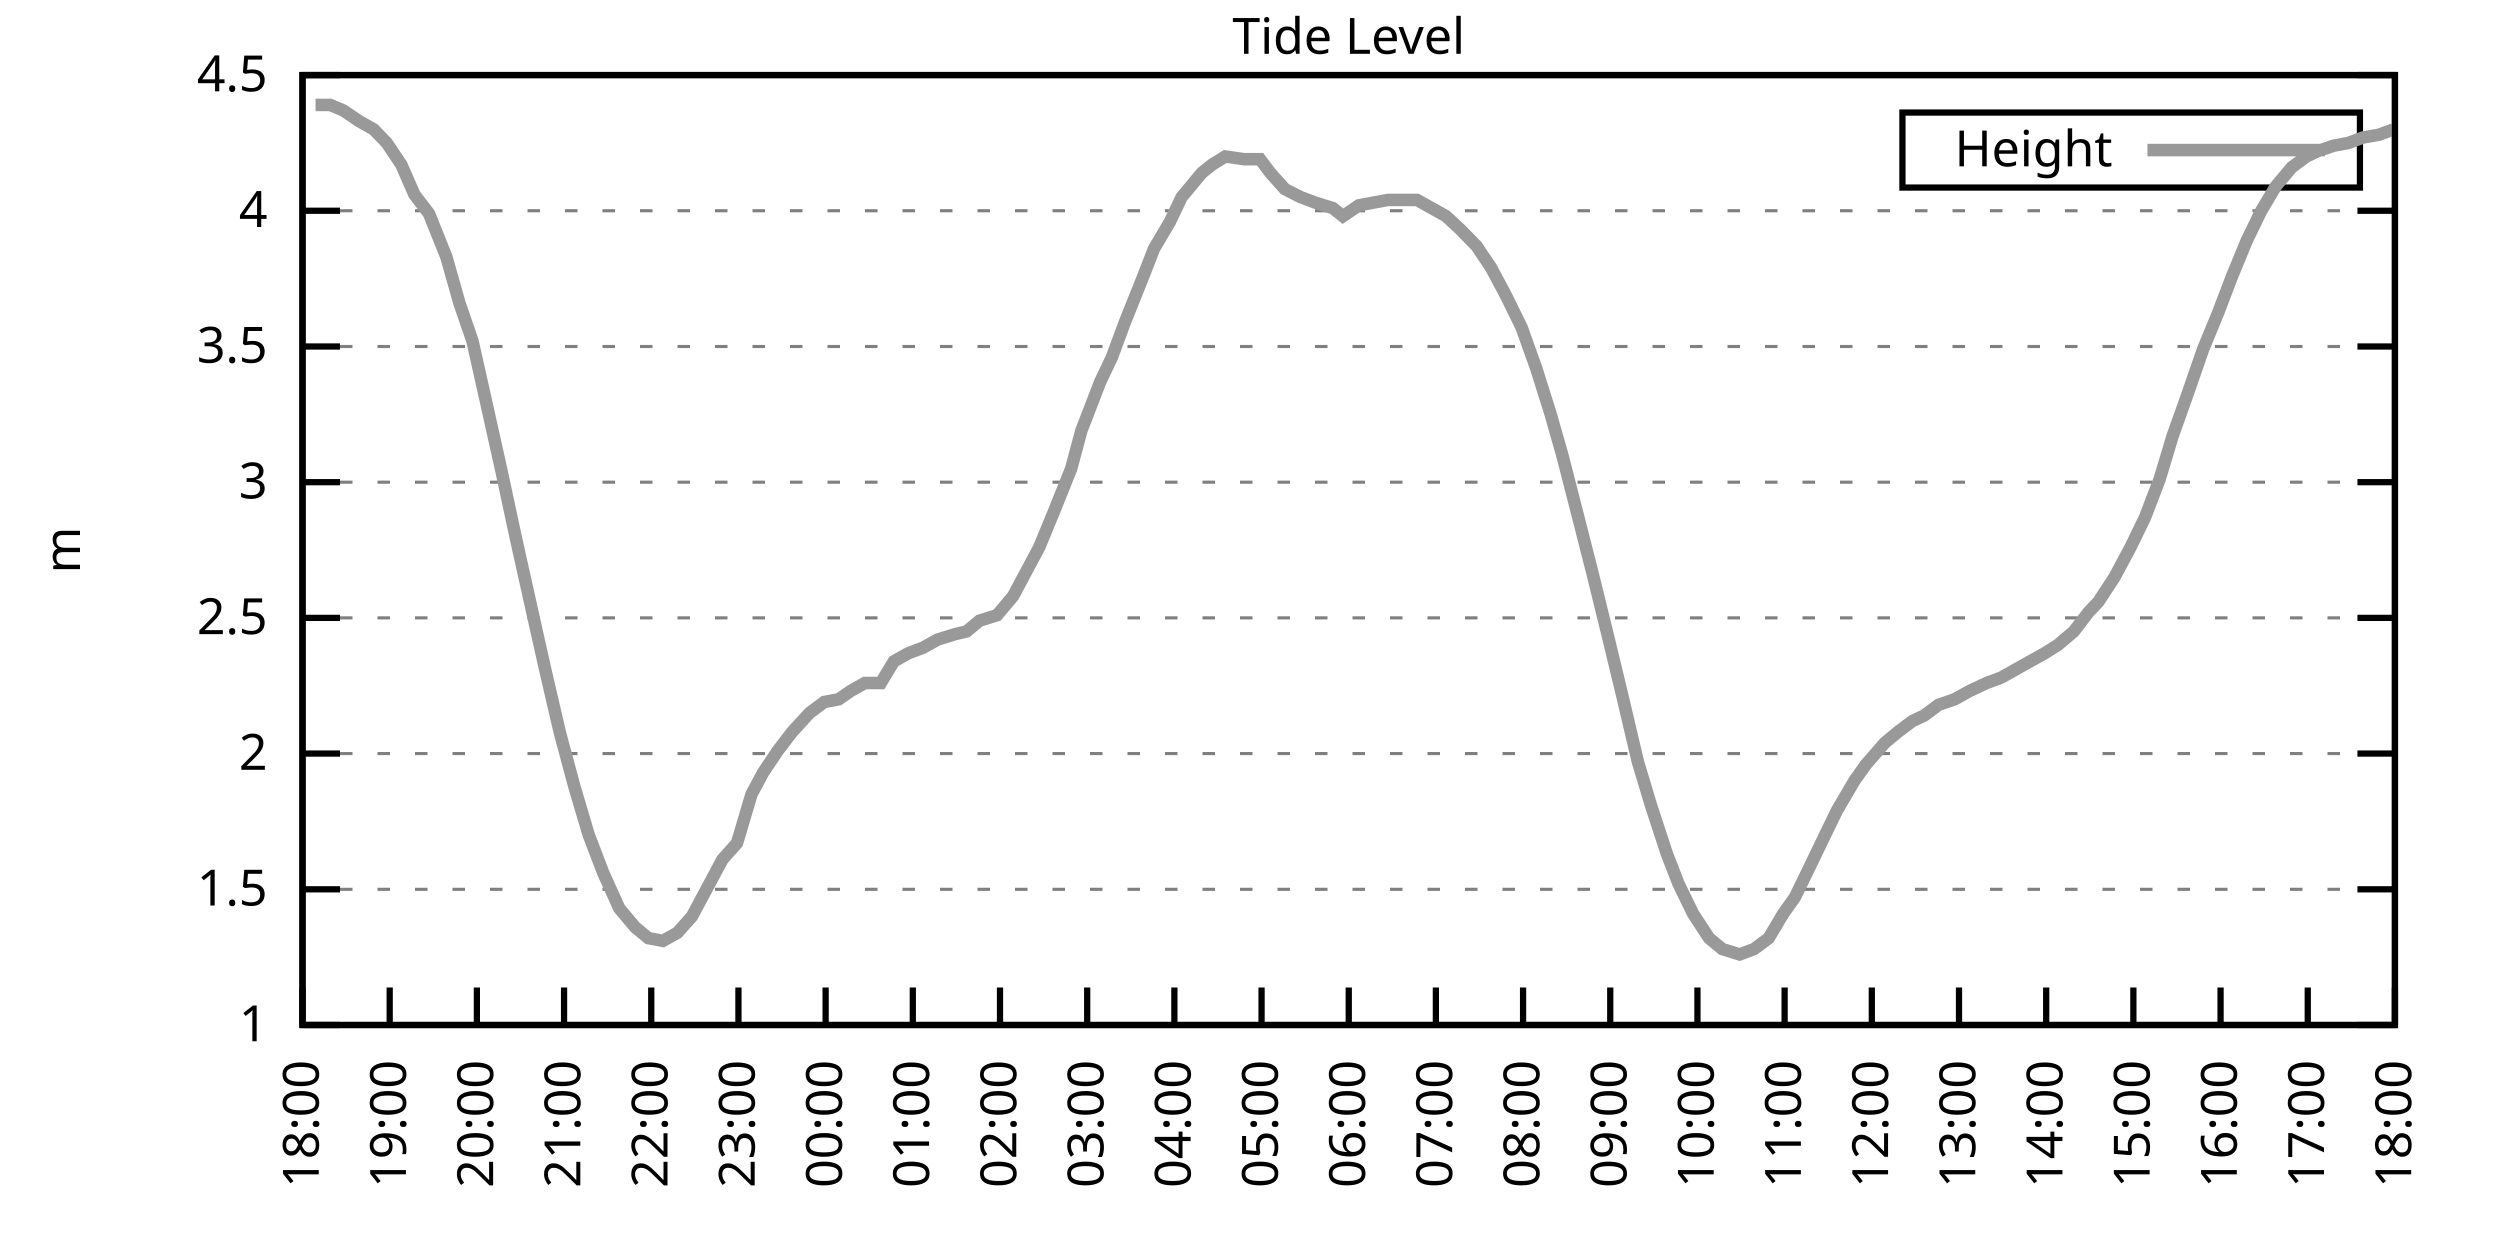
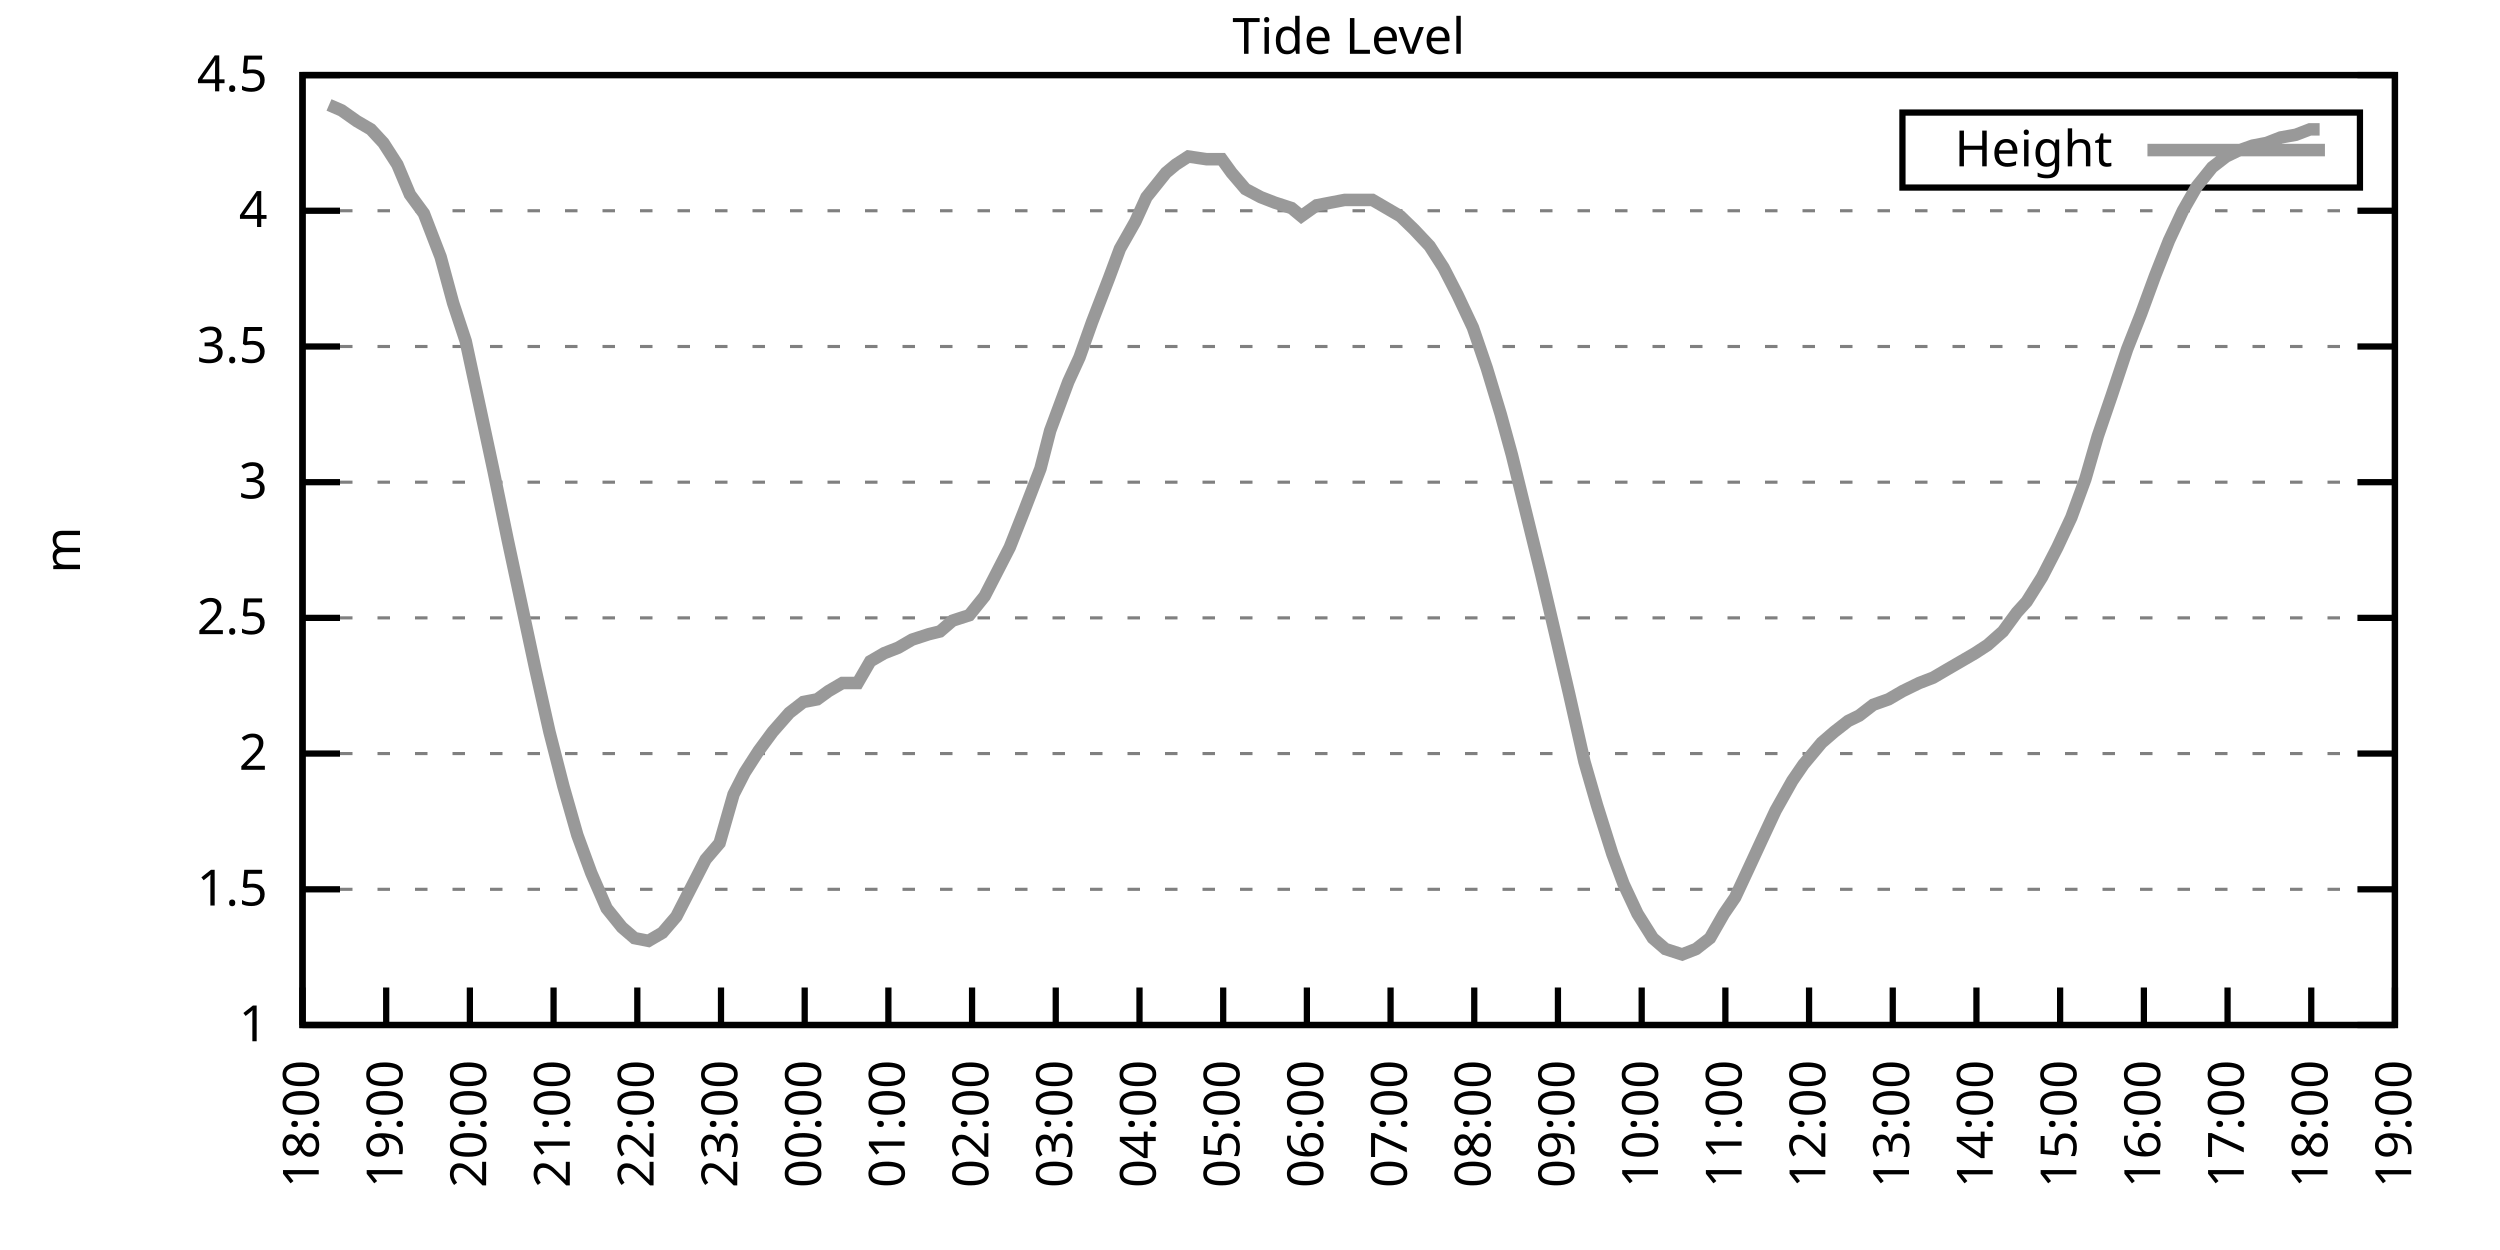
<svg xmlns="http://www.w3.org/2000/svg" xmlns:xlink="http://www.w3.org/1999/xlink" width="400" height="200" viewBox="0 0 400 200">
  <g id="gnuplot_canvas">
    <rect x="0" y="0" width="400" height="200" fill="none" />
    <defs>
      <circle id="gpDot" r="0.5" stroke-width="0.5" stroke="currentColor" />
      <path id="gpPt0" stroke-width="0.333" stroke="currentColor" d="M-1,0 h2 M0,-1 v2" />
      <path id="gpPt1" stroke-width="0.333" stroke="currentColor" d="M-1,-1 L1,1 M1,-1 L-1,1" />
      <path id="gpPt2" stroke-width="0.333" stroke="currentColor" d="M-1,0 L1,0 M0,-1 L0,1 M-1,-1 L1,1 M-1,1 L1,-1" />
      <rect id="gpPt3" stroke-width="0.333" stroke="currentColor" x="-1" y="-1" width="2" height="2" />
      <rect id="gpPt4" stroke-width="0.333" stroke="currentColor" fill="currentColor" x="-1" y="-1" width="2" height="2" />
      <circle id="gpPt5" stroke-width="0.333" stroke="currentColor" cx="0" cy="0" r="1" />
      <use xlink:href="#gpPt5" id="gpPt6" fill="currentColor" stroke="none" />
      <path id="gpPt7" stroke-width="0.333" stroke="currentColor" d="M0,-1.33 L-1.33,0.67 L1.33,0.67 z" />
      <use xlink:href="#gpPt7" id="gpPt8" fill="currentColor" stroke="none" />
      <use xlink:href="#gpPt7" id="gpPt9" stroke="currentColor" transform="rotate(180)" />
      <use xlink:href="#gpPt9" id="gpPt10" fill="currentColor" stroke="none" />
      <use xlink:href="#gpPt3" id="gpPt11" stroke="currentColor" transform="rotate(45)" />
      <use xlink:href="#gpPt11" id="gpPt12" fill="currentColor" stroke="none" />
      <path id="gpPt13" stroke-width="0.333" stroke="currentColor" d="M0,1.330 L1.265,0.411 L0.782,-1.067 L-0.782,-1.076 L-1.265,0.411 z" />
      <use xlink:href="#gpPt13" id="gpPt14" fill="currentColor" stroke="none" />
      <filter id="textbox" filterUnits="objectBoundingBox" x="0" y="0" height="1" width="1">
        <feFlood flood-color="white" flood-opacity="1" result="bgnd" />
        <feComposite in="SourceGraphic" in2="bgnd" operator="atop" />
      </filter>
      <filter id="greybox" filterUnits="objectBoundingBox" x="0" y="0" height="1" width="1">
        <feFlood flood-color="lightgrey" flood-opacity="1" result="grey" />
        <feComposite in="SourceGraphic" in2="grey" operator="atop" />
      </filter>
    </defs>
    <g fill="none" color="white" stroke="currentColor" stroke-width="1.00" stroke-linecap="butt" stroke-linejoin="miter">
</g>
    <g fill="none" color="black" stroke="currentColor" stroke-width="1.00" stroke-linecap="butt" stroke-linejoin="miter">
      <g stroke="none" shape-rendering="crispEdges">
        <polygon fill="rgb(255, 255, 255)" points="48.40,164.00 383.18,164.00 383.18,12.02 48.40,12.02 " />
      </g>
    </g>
    <g fill="none" color="black" stroke="currentColor" stroke-width="1.00" stroke-linecap="butt" stroke-linejoin="miter">
</g>
    <g fill="none" color="black" stroke="black" stroke-width="0.50" stroke-linecap="butt" stroke-linejoin="miter">
</g>
    <g fill="none" color="gray" stroke="currentColor" stroke-width="0.50" stroke-linecap="butt" stroke-linejoin="miter">
      <path stroke="gray" stroke-dasharray="2,4" class="gridline" d="M48.40,164.00 L383.19,164.00  " />
    </g>
    <g fill="none" color="gray" stroke="gray" stroke-width="1.00" stroke-linecap="butt" stroke-linejoin="miter">
</g>
    <g fill="none" color="black" stroke="currentColor" stroke-width="1.00" stroke-linecap="butt" stroke-linejoin="miter">
      <path stroke="black" d="M48.40,164.00 L54.40,164.00 M383.19,164.00 L377.19,164.00  " />
      <g transform="translate(42.80,166.60)" stroke="none" fill="black" font-family="Sans" font-size="8.00" text-anchor="end">
        <text>
          <tspan font-family="Sans"> 1</tspan>
        </text>
      </g>
    </g>
    <g fill="none" color="black" stroke="currentColor" stroke-width="1.00" stroke-linecap="butt" stroke-linejoin="miter">
</g>
    <g fill="none" color="black" stroke="black" stroke-width="0.50" stroke-linecap="butt" stroke-linejoin="miter">
</g>
    <g fill="none" color="gray" stroke="currentColor" stroke-width="0.50" stroke-linecap="butt" stroke-linejoin="miter">
      <path stroke="gray" stroke-dasharray="2,4" class="gridline" d="M48.40,142.29 L383.19,142.29  " />
    </g>
    <g fill="none" color="gray" stroke="gray" stroke-width="1.00" stroke-linecap="butt" stroke-linejoin="miter">
</g>
    <g fill="none" color="black" stroke="currentColor" stroke-width="1.00" stroke-linecap="butt" stroke-linejoin="miter">
      <path stroke="black" d="M48.40,142.29 L54.40,142.29 M383.19,142.29 L377.19,142.29  " />
      <g transform="translate(42.80,144.89)" stroke="none" fill="black" font-family="Sans" font-size="8.00" text-anchor="end">
        <text>
          <tspan font-family="Sans"> 1.5</tspan>
        </text>
      </g>
    </g>
    <g fill="none" color="black" stroke="currentColor" stroke-width="1.00" stroke-linecap="butt" stroke-linejoin="miter">
</g>
    <g fill="none" color="black" stroke="black" stroke-width="0.50" stroke-linecap="butt" stroke-linejoin="miter">
</g>
    <g fill="none" color="gray" stroke="currentColor" stroke-width="0.50" stroke-linecap="butt" stroke-linejoin="miter">
      <path stroke="gray" stroke-dasharray="2,4" class="gridline" d="M48.40,120.57 L383.19,120.57  " />
    </g>
    <g fill="none" color="gray" stroke="gray" stroke-width="1.00" stroke-linecap="butt" stroke-linejoin="miter">
</g>
    <g fill="none" color="black" stroke="currentColor" stroke-width="1.00" stroke-linecap="butt" stroke-linejoin="miter">
      <path stroke="black" d="M48.40,120.57 L54.40,120.57 M383.19,120.57 L377.19,120.57  " />
      <g transform="translate(42.80,123.17)" stroke="none" fill="black" font-family="Sans" font-size="8.00" text-anchor="end">
        <text>
          <tspan font-family="Sans"> 2</tspan>
        </text>
      </g>
    </g>
    <g fill="none" color="black" stroke="currentColor" stroke-width="1.00" stroke-linecap="butt" stroke-linejoin="miter">
</g>
    <g fill="none" color="black" stroke="black" stroke-width="0.50" stroke-linecap="butt" stroke-linejoin="miter">
</g>
    <g fill="none" color="gray" stroke="currentColor" stroke-width="0.50" stroke-linecap="butt" stroke-linejoin="miter">
      <path stroke="gray" stroke-dasharray="2,4" class="gridline" d="M48.40,98.86 L383.19,98.86  " />
    </g>
    <g fill="none" color="gray" stroke="gray" stroke-width="1.00" stroke-linecap="butt" stroke-linejoin="miter">
</g>
    <g fill="none" color="black" stroke="currentColor" stroke-width="1.00" stroke-linecap="butt" stroke-linejoin="miter">
      <path stroke="black" d="M48.40,98.86 L54.40,98.86 M383.19,98.86 L377.19,98.86  " />
      <g transform="translate(42.80,101.46)" stroke="none" fill="black" font-family="Sans" font-size="8.00" text-anchor="end">
        <text>
          <tspan font-family="Sans"> 2.5</tspan>
        </text>
      </g>
    </g>
    <g fill="none" color="black" stroke="currentColor" stroke-width="1.00" stroke-linecap="butt" stroke-linejoin="miter">
</g>
    <g fill="none" color="black" stroke="black" stroke-width="0.50" stroke-linecap="butt" stroke-linejoin="miter">
</g>
    <g fill="none" color="gray" stroke="currentColor" stroke-width="0.50" stroke-linecap="butt" stroke-linejoin="miter">
      <path stroke="gray" stroke-dasharray="2,4" class="gridline" d="M48.40,77.15 L383.19,77.15  " />
    </g>
    <g fill="none" color="gray" stroke="gray" stroke-width="1.00" stroke-linecap="butt" stroke-linejoin="miter">
</g>
    <g fill="none" color="black" stroke="currentColor" stroke-width="1.00" stroke-linecap="butt" stroke-linejoin="miter">
      <path stroke="black" d="M48.40,77.15 L54.40,77.15 M383.19,77.15 L377.19,77.15  " />
      <g transform="translate(42.80,79.75)" stroke="none" fill="black" font-family="Sans" font-size="8.00" text-anchor="end">
        <text>
          <tspan font-family="Sans"> 3</tspan>
        </text>
      </g>
    </g>
    <g fill="none" color="black" stroke="currentColor" stroke-width="1.00" stroke-linecap="butt" stroke-linejoin="miter">
</g>
    <g fill="none" color="black" stroke="black" stroke-width="0.50" stroke-linecap="butt" stroke-linejoin="miter">
</g>
    <g fill="none" color="gray" stroke="currentColor" stroke-width="0.50" stroke-linecap="butt" stroke-linejoin="miter">
      <path stroke="gray" stroke-dasharray="2,4" class="gridline" d="M48.40,55.44 L383.19,55.44  " />
    </g>
    <g fill="none" color="gray" stroke="gray" stroke-width="1.00" stroke-linecap="butt" stroke-linejoin="miter">
</g>
    <g fill="none" color="black" stroke="currentColor" stroke-width="1.00" stroke-linecap="butt" stroke-linejoin="miter">
      <path stroke="black" d="M48.40,55.44 L54.40,55.44 M383.19,55.44 L377.19,55.44  " />
      <g transform="translate(42.80,58.04)" stroke="none" fill="black" font-family="Sans" font-size="8.00" text-anchor="end">
        <text>
          <tspan font-family="Sans"> 3.5</tspan>
        </text>
      </g>
    </g>
    <g fill="none" color="black" stroke="currentColor" stroke-width="1.00" stroke-linecap="butt" stroke-linejoin="miter">
</g>
    <g fill="none" color="black" stroke="black" stroke-width="0.50" stroke-linecap="butt" stroke-linejoin="miter">
</g>
    <g fill="none" color="gray" stroke="currentColor" stroke-width="0.50" stroke-linecap="butt" stroke-linejoin="miter">
      <path stroke="gray" stroke-dasharray="2,4" class="gridline" d="M48.40,33.72 L383.19,33.72  " />
    </g>
    <g fill="none" color="gray" stroke="gray" stroke-width="1.00" stroke-linecap="butt" stroke-linejoin="miter">
</g>
    <g fill="none" color="black" stroke="currentColor" stroke-width="1.00" stroke-linecap="butt" stroke-linejoin="miter">
      <path stroke="black" d="M48.40,33.72 L54.40,33.72 M383.19,33.72 L377.19,33.72  " />
      <g transform="translate(42.80,36.32)" stroke="none" fill="black" font-family="Sans" font-size="8.00" text-anchor="end">
        <text>
          <tspan font-family="Sans"> 4</tspan>
        </text>
      </g>
    </g>
    <g fill="none" color="black" stroke="currentColor" stroke-width="1.00" stroke-linecap="butt" stroke-linejoin="miter">
</g>
    <g fill="none" color="black" stroke="black" stroke-width="0.50" stroke-linecap="butt" stroke-linejoin="miter">
</g>
    <g fill="none" color="gray" stroke="currentColor" stroke-width="0.50" stroke-linecap="butt" stroke-linejoin="miter">
      <path stroke="gray" stroke-dasharray="2,4" class="gridline" d="M48.40,12.01 L383.19,12.01  " />
    </g>
    <g fill="none" color="gray" stroke="gray" stroke-width="1.00" stroke-linecap="butt" stroke-linejoin="miter">
</g>
    <g fill="none" color="black" stroke="currentColor" stroke-width="1.00" stroke-linecap="butt" stroke-linejoin="miter">
      <path stroke="black" d="M48.40,12.01 L54.40,12.01 M383.19,12.01 L377.19,12.01  " />
      <g transform="translate(42.80,14.61)" stroke="none" fill="black" font-family="Sans" font-size="8.00" text-anchor="end">
        <text>
          <tspan font-family="Sans"> 4.5</tspan>
        </text>
      </g>
    </g>
    <g fill="none" color="black" stroke="currentColor" stroke-width="1.00" stroke-linecap="butt" stroke-linejoin="miter">
      <path stroke="black" d="M48.40,164.00 L48.40,158.00  " />
      <g transform="translate(51.00,169.60) rotate(270.00)" stroke="none" fill="black" font-family="Sans" font-size="8.00" text-anchor="end">
        <text>
          <tspan font-family="Sans">18:00</tspan>
        </text>
      </g>
    </g>
    <g fill="none" color="black" stroke="currentColor" stroke-width="1.00" stroke-linecap="butt" stroke-linejoin="miter">
-       <path stroke="black" d="M62.35,164.00 L62.35,158.00  " />
-       <g transform="translate(64.95,169.60) rotate(270.00)" stroke="none" fill="black" font-family="Sans" font-size="8.00" text-anchor="end">
+       <path stroke="black" d="M61.79,164.00 L61.79,158.00  " />
+       <g transform="translate(64.39,169.60) rotate(270.00)" stroke="none" fill="black" font-family="Sans" font-size="8.00" text-anchor="end">
        <text>
          <tspan font-family="Sans">19:00</tspan>
        </text>
      </g>
    </g>
    <g fill="none" color="black" stroke="currentColor" stroke-width="1.00" stroke-linecap="butt" stroke-linejoin="miter">
-       <path stroke="black" d="M76.30,164.00 L76.30,158.00  " />
-       <g transform="translate(78.90,169.60) rotate(270.00)" stroke="none" fill="black" font-family="Sans" font-size="8.00" text-anchor="end">
+       <path stroke="black" d="M75.18,164.00 L75.18,158.00  " />
+       <g transform="translate(77.78,169.60) rotate(270.00)" stroke="none" fill="black" font-family="Sans" font-size="8.00" text-anchor="end">
        <text>
          <tspan font-family="Sans">20:00</tspan>
        </text>
      </g>
    </g>
    <g fill="none" color="black" stroke="currentColor" stroke-width="1.00" stroke-linecap="butt" stroke-linejoin="miter">
-       <path stroke="black" d="M90.25,164.00 L90.25,158.00  " />
-       <g transform="translate(92.85,169.60) rotate(270.00)" stroke="none" fill="black" font-family="Sans" font-size="8.00" text-anchor="end">
+       <path stroke="black" d="M88.57,164.00 L88.57,158.00  " />
+       <g transform="translate(91.17,169.60) rotate(270.00)" stroke="none" fill="black" font-family="Sans" font-size="8.00" text-anchor="end">
        <text>
          <tspan font-family="Sans">21:00</tspan>
        </text>
      </g>
    </g>
    <g fill="none" color="black" stroke="currentColor" stroke-width="1.00" stroke-linecap="butt" stroke-linejoin="miter">
-       <path stroke="black" d="M104.20,164.00 L104.20,158.00  " />
-       <g transform="translate(106.80,169.60) rotate(270.00)" stroke="none" fill="black" font-family="Sans" font-size="8.00" text-anchor="end">
+       <path stroke="black" d="M101.97,164.00 L101.97,158.00  " />
+       <g transform="translate(104.57,169.60) rotate(270.00)" stroke="none" fill="black" font-family="Sans" font-size="8.00" text-anchor="end">
        <text>
          <tspan font-family="Sans">22:00</tspan>
        </text>
      </g>
    </g>
    <g fill="none" color="black" stroke="currentColor" stroke-width="1.00" stroke-linecap="butt" stroke-linejoin="miter">
-       <path stroke="black" d="M118.15,164.00 L118.15,158.00  " />
-       <g transform="translate(120.75,169.60) rotate(270.00)" stroke="none" fill="black" font-family="Sans" font-size="8.00" text-anchor="end">
+       <path stroke="black" d="M115.36,164.00 L115.36,158.00  " />
+       <g transform="translate(117.96,169.60) rotate(270.00)" stroke="none" fill="black" font-family="Sans" font-size="8.00" text-anchor="end">
        <text>
          <tspan font-family="Sans">23:00</tspan>
        </text>
      </g>
    </g>
    <g fill="none" color="black" stroke="currentColor" stroke-width="1.00" stroke-linecap="butt" stroke-linejoin="miter">
-       <path stroke="black" d="M132.10,164.00 L132.10,158.00  " />
-       <g transform="translate(134.70,169.60) rotate(270.00)" stroke="none" fill="black" font-family="Sans" font-size="8.00" text-anchor="end">
+       <path stroke="black" d="M128.75,164.00 L128.75,158.00  " />
+       <g transform="translate(131.35,169.60) rotate(270.00)" stroke="none" fill="black" font-family="Sans" font-size="8.00" text-anchor="end">
        <text>
          <tspan font-family="Sans">00:00</tspan>
        </text>
      </g>
    </g>
    <g fill="none" color="black" stroke="currentColor" stroke-width="1.00" stroke-linecap="butt" stroke-linejoin="miter">
-       <path stroke="black" d="M146.05,164.00 L146.05,158.00  " />
-       <g transform="translate(148.65,169.60) rotate(270.00)" stroke="none" fill="black" font-family="Sans" font-size="8.00" text-anchor="end">
+       <path stroke="black" d="M142.14,164.00 L142.14,158.00  " />
+       <g transform="translate(144.74,169.60) rotate(270.00)" stroke="none" fill="black" font-family="Sans" font-size="8.00" text-anchor="end">
        <text>
          <tspan font-family="Sans">01:00</tspan>
        </text>
      </g>
    </g>
    <g fill="none" color="black" stroke="currentColor" stroke-width="1.00" stroke-linecap="butt" stroke-linejoin="miter">
-       <path stroke="black" d="M160.00,164.00 L160.00,158.00  " />
-       <g transform="translate(162.60,169.60) rotate(270.00)" stroke="none" fill="black" font-family="Sans" font-size="8.00" text-anchor="end">
+       <path stroke="black" d="M155.53,164.00 L155.53,158.00  " />
+       <g transform="translate(158.13,169.60) rotate(270.00)" stroke="none" fill="black" font-family="Sans" font-size="8.00" text-anchor="end">
        <text>
          <tspan font-family="Sans">02:00</tspan>
        </text>
      </g>
    </g>
    <g fill="none" color="black" stroke="currentColor" stroke-width="1.00" stroke-linecap="butt" stroke-linejoin="miter">
-       <path stroke="black" d="M173.95,164.00 L173.95,158.00  " />
-       <g transform="translate(176.55,169.60) rotate(270.00)" stroke="none" fill="black" font-family="Sans" font-size="8.00" text-anchor="end">
+       <path stroke="black" d="M168.92,164.00 L168.92,158.00  " />
+       <g transform="translate(171.52,169.60) rotate(270.00)" stroke="none" fill="black" font-family="Sans" font-size="8.00" text-anchor="end">
        <text>
          <tspan font-family="Sans">03:00</tspan>
        </text>
      </g>
    </g>
    <g fill="none" color="black" stroke="currentColor" stroke-width="1.00" stroke-linecap="butt" stroke-linejoin="miter">
-       <path stroke="black" d="M187.90,164.00 L187.90,158.00  " />
-       <g transform="translate(190.50,169.60) rotate(270.00)" stroke="none" fill="black" font-family="Sans" font-size="8.00" text-anchor="end">
+       <path stroke="black" d="M182.32,164.00 L182.32,158.00  " />
+       <g transform="translate(184.92,169.60) rotate(270.00)" stroke="none" fill="black" font-family="Sans" font-size="8.00" text-anchor="end">
        <text>
          <tspan font-family="Sans">04:00</tspan>
        </text>
      </g>
    </g>
    <g fill="none" color="black" stroke="currentColor" stroke-width="1.00" stroke-linecap="butt" stroke-linejoin="miter">
-       <path stroke="black" d="M201.85,164.00 L201.85,158.00  " />
-       <g transform="translate(204.45,169.60) rotate(270.00)" stroke="none" fill="black" font-family="Sans" font-size="8.00" text-anchor="end">
+       <path stroke="black" d="M195.71,164.00 L195.71,158.00  " />
+       <g transform="translate(198.31,169.60) rotate(270.00)" stroke="none" fill="black" font-family="Sans" font-size="8.00" text-anchor="end">
        <text>
          <tspan font-family="Sans">05:00</tspan>
        </text>
      </g>
    </g>
    <g fill="none" color="black" stroke="currentColor" stroke-width="1.00" stroke-linecap="butt" stroke-linejoin="miter">
-       <path stroke="black" d="M215.80,164.00 L215.80,158.00  " />
-       <g transform="translate(218.40,169.60) rotate(270.00)" stroke="none" fill="black" font-family="Sans" font-size="8.00" text-anchor="end">
+       <path stroke="black" d="M209.10,164.00 L209.10,158.00  " />
+       <g transform="translate(211.70,169.60) rotate(270.00)" stroke="none" fill="black" font-family="Sans" font-size="8.00" text-anchor="end">
        <text>
          <tspan font-family="Sans">06:00</tspan>
        </text>
      </g>
    </g>
    <g fill="none" color="black" stroke="currentColor" stroke-width="1.00" stroke-linecap="butt" stroke-linejoin="miter">
-       <path stroke="black" d="M229.74,164.00 L229.74,158.00  " />
-       <g transform="translate(232.34,169.60) rotate(270.00)" stroke="none" fill="black" font-family="Sans" font-size="8.00" text-anchor="end">
+       <path stroke="black" d="M222.49,164.00 L222.49,158.00  " />
+       <g transform="translate(225.09,169.60) rotate(270.00)" stroke="none" fill="black" font-family="Sans" font-size="8.00" text-anchor="end">
        <text>
          <tspan font-family="Sans">07:00</tspan>
        </text>
      </g>
    </g>
    <g fill="none" color="black" stroke="currentColor" stroke-width="1.00" stroke-linecap="butt" stroke-linejoin="miter">
-       <path stroke="black" d="M243.69,164.00 L243.69,158.00  " />
-       <g transform="translate(246.29,169.60) rotate(270.00)" stroke="none" fill="black" font-family="Sans" font-size="8.00" text-anchor="end">
+       <path stroke="black" d="M235.88,164.00 L235.88,158.00  " />
+       <g transform="translate(238.48,169.60) rotate(270.00)" stroke="none" fill="black" font-family="Sans" font-size="8.00" text-anchor="end">
        <text>
          <tspan font-family="Sans">08:00</tspan>
        </text>
      </g>
    </g>
    <g fill="none" color="black" stroke="currentColor" stroke-width="1.00" stroke-linecap="butt" stroke-linejoin="miter">
-       <path stroke="black" d="M257.64,164.00 L257.64,158.00  " />
-       <g transform="translate(260.24,169.60) rotate(270.00)" stroke="none" fill="black" font-family="Sans" font-size="8.00" text-anchor="end">
+       <path stroke="black" d="M249.27,164.00 L249.27,158.00  " />
+       <g transform="translate(251.87,169.60) rotate(270.00)" stroke="none" fill="black" font-family="Sans" font-size="8.00" text-anchor="end">
        <text>
          <tspan font-family="Sans">09:00</tspan>
        </text>
      </g>
    </g>
    <g fill="none" color="black" stroke="currentColor" stroke-width="1.00" stroke-linecap="butt" stroke-linejoin="miter">
-       <path stroke="black" d="M271.59,164.00 L271.59,158.00  " />
-       <g transform="translate(274.19,169.60) rotate(270.00)" stroke="none" fill="black" font-family="Sans" font-size="8.00" text-anchor="end">
+       <path stroke="black" d="M262.67,164.00 L262.67,158.00  " />
+       <g transform="translate(265.27,169.60) rotate(270.00)" stroke="none" fill="black" font-family="Sans" font-size="8.00" text-anchor="end">
        <text>
          <tspan font-family="Sans">10:00</tspan>
        </text>
      </g>
    </g>
    <g fill="none" color="black" stroke="currentColor" stroke-width="1.00" stroke-linecap="butt" stroke-linejoin="miter">
-       <path stroke="black" d="M285.54,164.00 L285.54,158.00  " />
-       <g transform="translate(288.14,169.60) rotate(270.00)" stroke="none" fill="black" font-family="Sans" font-size="8.00" text-anchor="end">
+       <path stroke="black" d="M276.06,164.00 L276.06,158.00  " />
+       <g transform="translate(278.66,169.60) rotate(270.00)" stroke="none" fill="black" font-family="Sans" font-size="8.00" text-anchor="end">
        <text>
          <tspan font-family="Sans">11:00</tspan>
        </text>
      </g>
    </g>
    <g fill="none" color="black" stroke="currentColor" stroke-width="1.00" stroke-linecap="butt" stroke-linejoin="miter">
-       <path stroke="black" d="M299.49,164.00 L299.49,158.00  " />
-       <g transform="translate(302.09,169.60) rotate(270.00)" stroke="none" fill="black" font-family="Sans" font-size="8.00" text-anchor="end">
+       <path stroke="black" d="M289.45,164.00 L289.45,158.00  " />
+       <g transform="translate(292.05,169.60) rotate(270.00)" stroke="none" fill="black" font-family="Sans" font-size="8.00" text-anchor="end">
        <text>
          <tspan font-family="Sans">12:00</tspan>
        </text>
      </g>
    </g>
    <g fill="none" color="black" stroke="currentColor" stroke-width="1.00" stroke-linecap="butt" stroke-linejoin="miter">
-       <path stroke="black" d="M313.44,164.00 L313.44,158.00  " />
-       <g transform="translate(316.04,169.60) rotate(270.00)" stroke="none" fill="black" font-family="Sans" font-size="8.00" text-anchor="end">
+       <path stroke="black" d="M302.84,164.00 L302.84,158.00  " />
+       <g transform="translate(305.44,169.60) rotate(270.00)" stroke="none" fill="black" font-family="Sans" font-size="8.00" text-anchor="end">
        <text>
          <tspan font-family="Sans">13:00</tspan>
        </text>
      </g>
    </g>
    <g fill="none" color="black" stroke="currentColor" stroke-width="1.00" stroke-linecap="butt" stroke-linejoin="miter">
-       <path stroke="black" d="M327.39,164.00 L327.39,158.00  " />
-       <g transform="translate(329.99,169.60) rotate(270.00)" stroke="none" fill="black" font-family="Sans" font-size="8.00" text-anchor="end">
+       <path stroke="black" d="M316.23,164.00 L316.23,158.00  " />
+       <g transform="translate(318.83,169.60) rotate(270.00)" stroke="none" fill="black" font-family="Sans" font-size="8.00" text-anchor="end">
        <text>
          <tspan font-family="Sans">14:00</tspan>
        </text>
      </g>
    </g>
    <g fill="none" color="black" stroke="currentColor" stroke-width="1.00" stroke-linecap="butt" stroke-linejoin="miter">
-       <path stroke="black" d="M341.34,164.00 L341.34,158.00  " />
-       <g transform="translate(343.94,169.60) rotate(270.00)" stroke="none" fill="black" font-family="Sans" font-size="8.00" text-anchor="end">
+       <path stroke="black" d="M329.62,164.00 L329.62,158.00  " />
+       <g transform="translate(332.22,169.60) rotate(270.00)" stroke="none" fill="black" font-family="Sans" font-size="8.00" text-anchor="end">
        <text>
          <tspan font-family="Sans">15:00</tspan>
        </text>
      </g>
    </g>
    <g fill="none" color="black" stroke="currentColor" stroke-width="1.00" stroke-linecap="butt" stroke-linejoin="miter">
-       <path stroke="black" d="M355.29,164.00 L355.29,158.00  " />
-       <g transform="translate(357.89,169.60) rotate(270.00)" stroke="none" fill="black" font-family="Sans" font-size="8.00" text-anchor="end">
+       <path stroke="black" d="M343.02,164.00 L343.02,158.00  " />
+       <g transform="translate(345.62,169.60) rotate(270.00)" stroke="none" fill="black" font-family="Sans" font-size="8.00" text-anchor="end">
        <text>
          <tspan font-family="Sans">16:00</tspan>
        </text>
      </g>
    </g>
    <g fill="none" color="black" stroke="currentColor" stroke-width="1.00" stroke-linecap="butt" stroke-linejoin="miter">
-       <path stroke="black" d="M369.24,164.00 L369.24,158.00  " />
-       <g transform="translate(371.84,169.60) rotate(270.00)" stroke="none" fill="black" font-family="Sans" font-size="8.00" text-anchor="end">
+       <path stroke="black" d="M356.41,164.00 L356.41,158.00  " />
+       <g transform="translate(359.01,169.60) rotate(270.00)" stroke="none" fill="black" font-family="Sans" font-size="8.00" text-anchor="end">
        <text>
          <tspan font-family="Sans">17:00</tspan>
+         </text>
+       </g>
+     </g>
+     <g fill="none" color="black" stroke="currentColor" stroke-width="1.00" stroke-linecap="butt" stroke-linejoin="miter">
+       <path stroke="black" d="M369.80,164.00 L369.80,158.00  " />
+       <g transform="translate(372.40,169.60) rotate(270.00)" stroke="none" fill="black" font-family="Sans" font-size="8.00" text-anchor="end">
+         <text>
+           <tspan font-family="Sans">18:00</tspan>
        </text>
      </g>
    </g>
    <g fill="none" color="black" stroke="currentColor" stroke-width="1.00" stroke-linecap="butt" stroke-linejoin="miter">
      <path stroke="black" d="M383.19,164.00 L383.19,158.00  " />
      <g transform="translate(385.79,169.60) rotate(270.00)" stroke="none" fill="black" font-family="Sans" font-size="8.00" text-anchor="end">
        <text>
-           <tspan font-family="Sans">18:00</tspan>
+           <tspan font-family="Sans">19:00</tspan>
        </text>
      </g>
    </g>
    <g fill="none" color="black" stroke="currentColor" stroke-width="1.00" stroke-linecap="butt" stroke-linejoin="miter">
</g>
    <g fill="none" color="black" stroke="currentColor" stroke-width="1.00" stroke-linecap="butt" stroke-linejoin="miter">
      <path stroke="black" d="M48.40,12.01 L48.40,164.00 L383.19,164.00 L383.19,12.01 L48.40,12.01 Z  " />
    </g>
    <g fill="none" color="black" stroke="currentColor" stroke-width="1.00" stroke-linecap="butt" stroke-linejoin="miter">
</g>
    <g fill="none" color="black" stroke="currentColor" stroke-width="1.00" stroke-linecap="butt" stroke-linejoin="miter">
      <path stroke="black" d="M304.39,30.01 L304.39,18.01 L377.59,18.01 L377.59,30.01 L304.39,30.01 Z  " />
    </g>
    <g id="Tide_level_plot_1">
      <g fill="none" color="white" stroke="black" stroke-width="2.00" stroke-linecap="butt" stroke-linejoin="miter">
</g>
      <g fill="none" color="black" stroke="currentColor" stroke-width="2.00" stroke-linecap="butt" stroke-linejoin="miter">
        <g transform="translate(337.99,26.61)" stroke="none" fill="black" font-family="Sans" font-size="8.00" text-anchor="end">
          <text>
            <tspan font-family="Sans">Height</tspan>
          </text>
        </g>
      </g>
      <g fill="none" color="black" stroke="currentColor" stroke-width="2.00" stroke-linecap="butt" stroke-linejoin="miter">
-         <path stroke="rgb(153, 153, 153)" d="M343.59,24.01 L371.99,24.01 M50.49,16.79 L52.82,16.79 L54.91,17.66 L57.47,19.39 L59.79,20.70 L61.88,22.87   L64.21,26.34 L66.30,31.12 L68.63,34.16 L71.42,41.11 L73.51,48.49 L75.60,54.57 L77.93,64.99 L80.25,75.41   L82.58,86.27 L84.90,96.69 L87.23,107.11 L89.55,117.10 L91.88,125.79 L94.20,133.60 L96.53,139.68 L99.08,145.33   L101.64,148.37 L103.73,150.10 L106.06,150.54 L108.38,149.24 L110.71,146.63 L113.27,141.85 L115.59,137.51 L117.92,134.90   L120.24,127.09 L122.10,123.61 L124.43,120.14 L126.75,117.10 L129.54,114.06 L131.87,112.32 L134.19,111.89 L136.05,110.59   L138.37,109.28 L140.93,109.28 L143.02,105.81 L145.35,104.51 L147.67,103.64 L150.00,102.34 L152.79,101.47 L154.65,101.03   L156.74,99.30 L159.53,98.43 L162.09,95.39 L163.95,91.91 L166.27,87.57 L168.60,81.93 L171.39,74.98 L173.02,68.90   L176.04,61.08 L177.90,57.17 L179.99,51.53 L182.78,44.58 L184.64,39.80 L187.20,35.46 L189.06,31.55 L192.31,27.64   L193.94,26.34 L196.03,25.04 L199.06,25.47 L201.61,25.47 L203.24,27.64 L205.57,30.25 L208.12,31.55 L210.45,32.42   L213.24,33.29 L214.87,34.59 L217.42,32.85 L219.75,32.42 L222.07,31.99 L224.40,31.99 L226.72,31.99 L229.05,33.29   L231.37,34.59 L233.70,36.76 L236.25,39.37 L238.58,42.84 L240.90,47.18 L243.46,52.40 L245.79,58.91 L248.11,66.29   L249.97,72.81 L252.53,82.79 L254.85,91.91 L257.41,102.34 L259.50,111.02 L262.06,121.88 L264.15,128.83 L266.71,136.64   L268.57,141.42 L270.90,146.20 L273.45,150.10 L275.55,151.84 L278.34,152.71 L280.66,151.84 L282.99,150.10 L285.31,146.20   L287.17,143.59 L289.50,138.81 L291.59,134.47 L293.91,129.69 L296.70,124.92 L298.56,122.31 L301.58,118.84 L303.68,117.10   L306.00,115.36 L307.86,114.49 L310.19,112.76 L312.74,111.89 L315.07,110.59 L317.86,109.28 L320.18,108.42 L322.51,107.11   L324.83,105.81 L327.16,104.51 L329.25,103.20 L331.81,101.03 L334.13,97.99 L335.76,96.26 L338.32,92.35 L340.88,87.57   L343.20,82.79 L345.53,76.71 L347.62,69.77 L349.94,63.25 L352.50,55.87 L354.83,50.22 L357.15,44.15 L359.48,38.50   L361.80,33.72 L364.13,29.81 L366.68,26.77 L369.01,25.04 L370.87,24.17 L373.43,23.30 L375.75,22.87 L378.08,22.00   L380.63,21.56 L382.96,20.70  " />
+         <path stroke="rgb(153, 153, 153)" d="M343.59,24.01 L371.99,24.01 M52.64,16.79 L54.65,17.66 L57.10,19.39 L59.34,20.70 L61.35,22.87 L63.58,26.34   L65.59,31.12 L67.82,34.16 L70.50,41.11 L72.50,48.49 L74.51,54.57 L76.75,64.99 L78.98,75.41 L81.21,86.27   L83.44,96.69 L85.67,107.11 L87.91,117.10 L90.14,125.79 L92.37,133.60 L94.60,139.68 L97.06,145.33 L99.51,148.37   L101.52,150.10 L103.75,150.54 L105.98,149.24 L108.22,146.63 L110.67,141.85 L112.90,137.51 L115.13,134.90 L117.37,127.09   L119.15,123.61 L121.38,120.14 L123.62,117.10 L126.29,114.06 L128.53,112.32 L130.76,111.89 L132.54,110.59 L134.78,109.28   L137.23,109.28 L139.24,105.81 L141.47,104.51 L143.70,103.64 L145.94,102.34 L148.61,101.47 L150.40,101.03 L152.41,99.30   L155.09,98.43 L157.54,95.39 L159.33,91.91 L161.56,87.57 L163.79,81.93 L166.47,74.98 L168.03,68.90 L170.93,61.08   L172.72,57.17 L174.73,51.53 L177.41,44.58 L179.19,39.80 L181.65,35.46 L183.43,31.55 L186.56,27.64 L188.12,26.34   L190.13,25.04 L193.03,25.47 L195.48,25.47 L197.05,27.64 L199.28,30.25 L201.73,31.55 L203.97,32.42 L206.64,33.29   L208.21,34.59 L210.66,32.85 L212.89,32.42 L215.13,31.99 L217.36,31.99 L219.59,31.99 L221.82,33.29 L224.05,34.59   L226.29,36.76 L228.74,39.37 L230.97,42.84 L233.20,47.18 L235.66,52.40 L237.89,58.91 L240.12,66.29 L241.91,72.81   L244.36,82.79 L246.60,91.91 L249.05,102.34 L251.06,111.02 L253.51,121.88 L255.52,128.83 L257.98,136.64 L259.76,141.42   L262.00,146.20 L264.45,150.10 L266.46,151.84 L269.14,152.71 L271.37,151.84 L273.60,150.10 L275.83,146.20 L277.62,143.59   L279.85,138.81 L281.86,134.47 L284.09,129.69 L286.77,124.92 L288.56,122.31 L291.46,118.84 L293.47,117.10 L295.70,115.36   L297.48,114.49 L299.72,112.76 L302.17,111.89 L304.40,110.59 L307.08,109.28 L309.31,108.42 L311.54,107.11 L313.78,105.81   L316.01,104.51 L318.02,103.20 L320.47,101.03 L322.70,97.99 L324.27,96.26 L326.72,92.35 L329.18,87.57 L331.41,82.79   L333.64,76.71 L335.65,69.77 L337.88,63.25 L340.34,55.87 L342.57,50.22 L344.80,44.15 L347.03,38.50 L349.26,33.72   L351.50,29.81 L353.95,26.77 L356.18,25.04 L357.97,24.17 L360.42,23.30 L362.66,22.87 L364.89,22.00 L367.34,21.56   L369.58,20.70 L371.14,20.70  " />
      </g>
    </g>
    <g fill="none" color="black" stroke="currentColor" stroke-width="2.00" stroke-linecap="butt" stroke-linejoin="miter">
</g>
    <g fill="none" color="black" stroke="black" stroke-width="1.00" stroke-linecap="butt" stroke-linejoin="miter">
</g>
    <g fill="none" color="black" stroke="currentColor" stroke-width="1.00" stroke-linecap="butt" stroke-linejoin="miter">
      <path stroke="black" d="M48.40,12.01 L48.40,164.00 L383.19,164.00 L383.19,12.01 L48.40,12.01 Z  " />
      <g transform="translate(12.80,88.01) rotate(270.00)" stroke="none" fill="black" font-family="Sans" font-size="8.00" text-anchor="middle">
        <text>
          <tspan font-family="Sans">m</tspan>
        </text>
      </g>
    </g>
    <g fill="none" color="black" stroke="currentColor" stroke-width="1.00" stroke-linecap="butt" stroke-linejoin="miter">
</g>
    <g fill="none" color="black" stroke="currentColor" stroke-width="1.00" stroke-linecap="butt" stroke-linejoin="miter">
      <g transform="translate(215.79,8.61)" stroke="none" fill="black" font-family="Sans" font-size="8.00" text-anchor="middle">
        <text>
          <tspan font-family="Sans">Tide Level</tspan>
        </text>
      </g>
    </g>
    <g fill="none" color="black" stroke="currentColor" stroke-width="1.00" stroke-linecap="butt" stroke-linejoin="miter">
</g>
  </g>
</svg>
